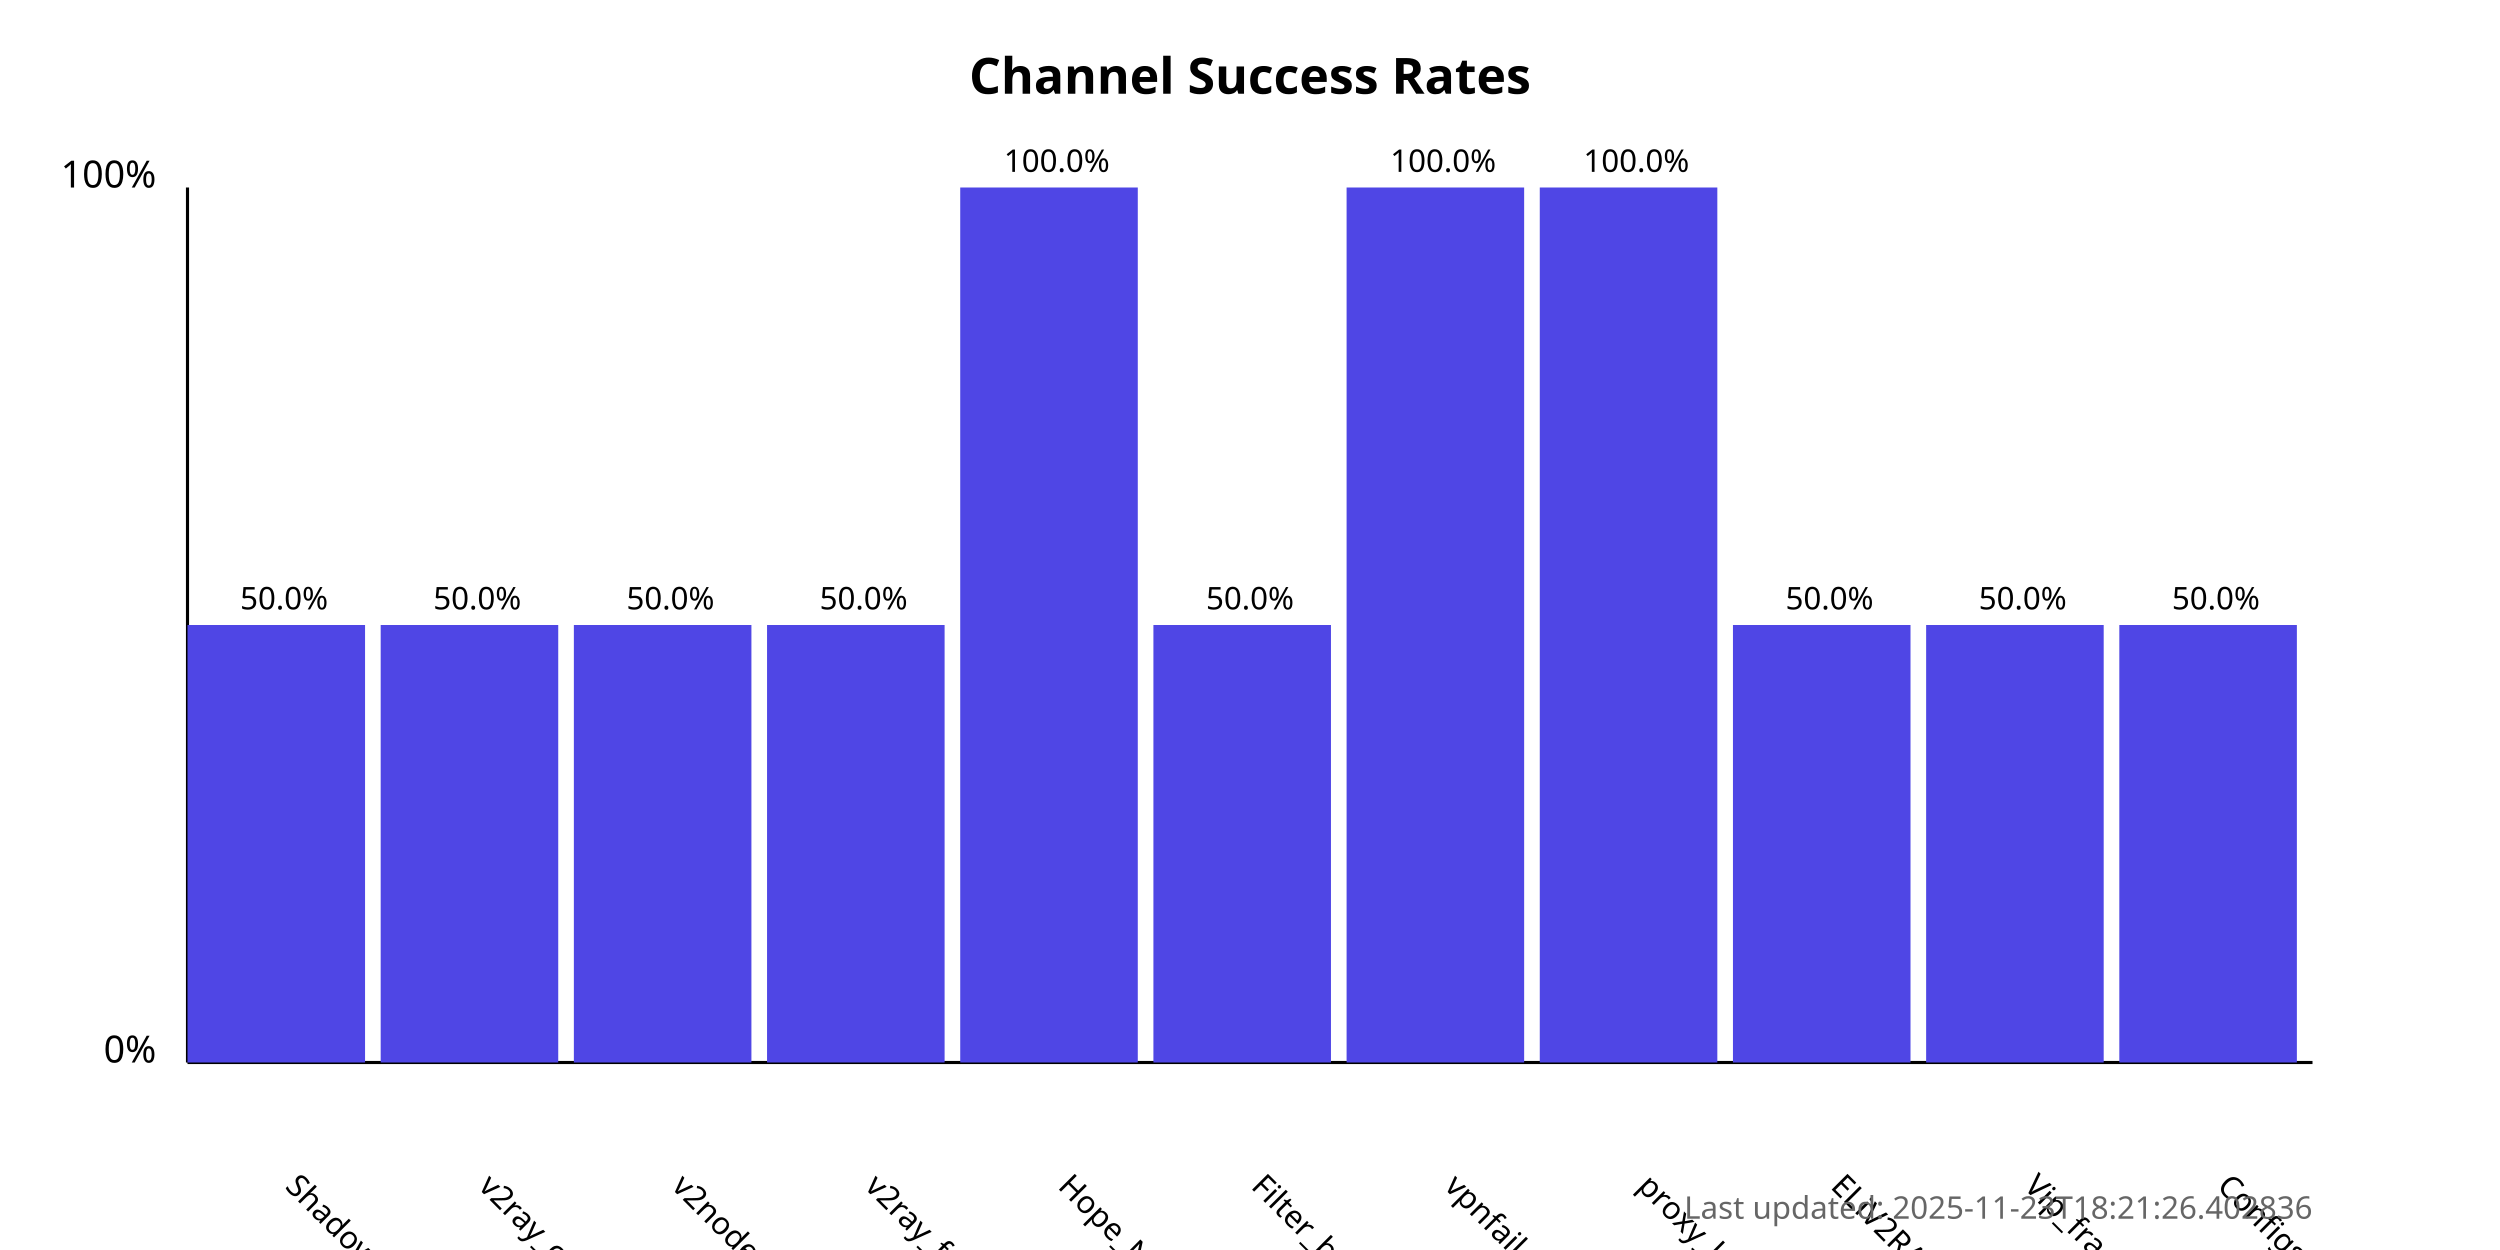
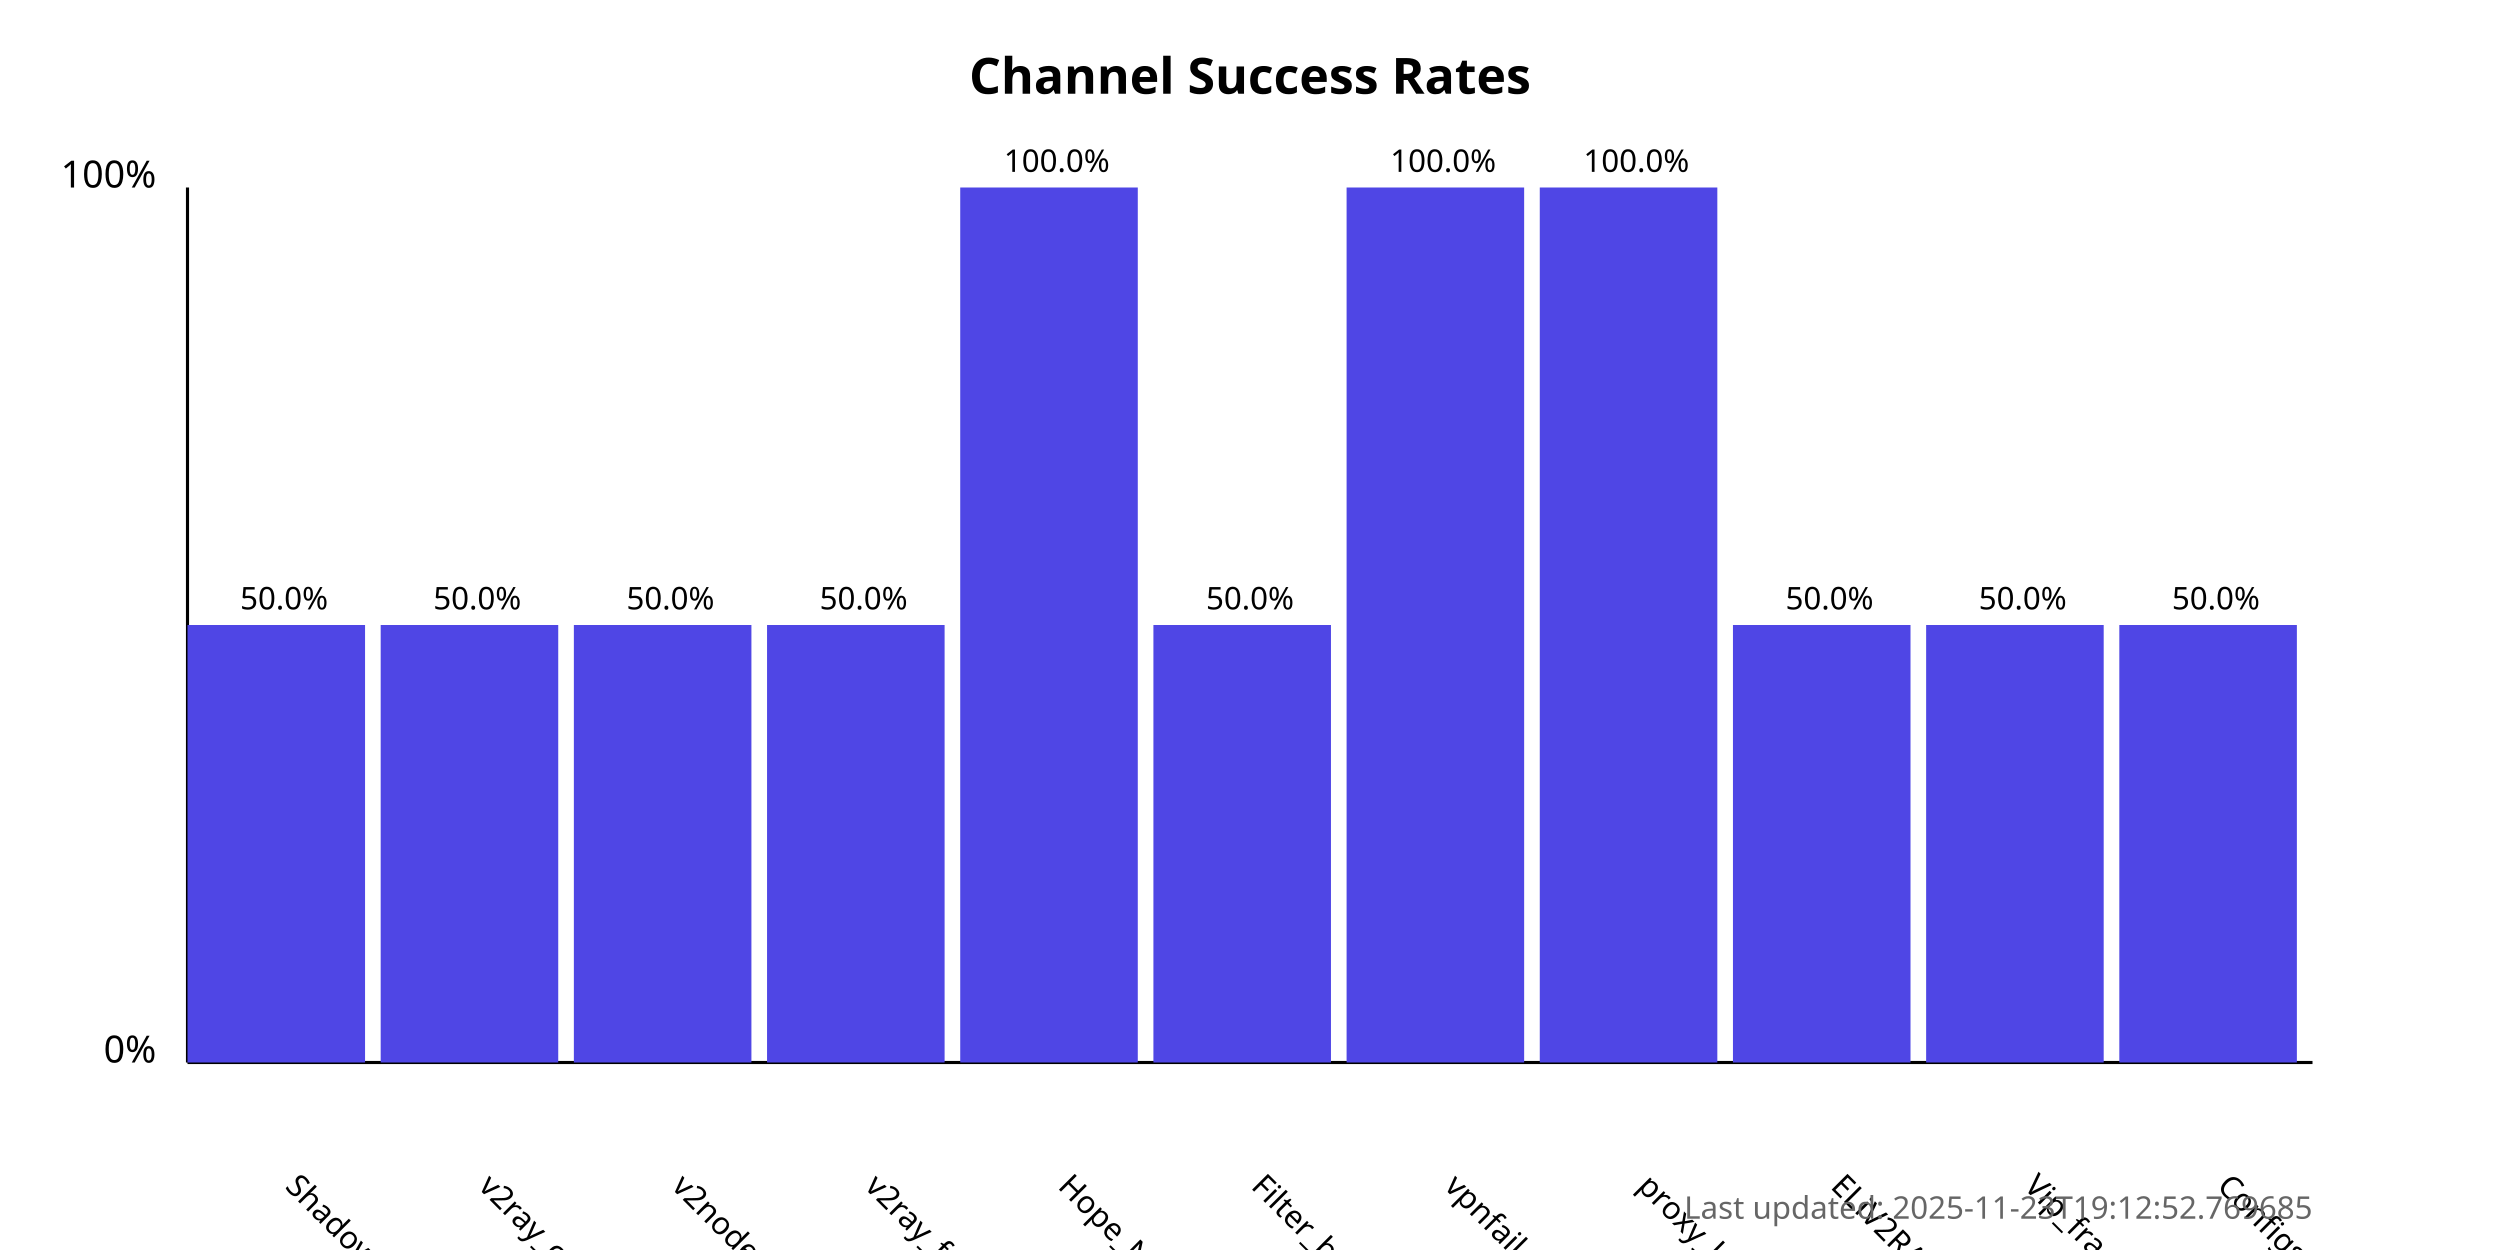
<svg xmlns="http://www.w3.org/2000/svg" width="800" height="400">
  <style>
            .chart-title { font: bold 16px sans-serif; }
            .axis-label { font: 12px sans-serif; }
            .tick-label { font: 10px sans-serif; }
            .bar { fill: #4f46e5; }
            .bar:hover { fill: #6366f1; }
            .timestamp { font: 10px sans-serif; fill: #666; }
        </style>
  <text x="400.0" y="30" text-anchor="middle" class="chart-title">
            Channel Success Rates
        </text>
  <line x1="60" y1="340" x2="60" y2="60" stroke="black" stroke-width="1" />
  <line x1="60" y1="340" x2="740" y2="340" stroke="black" stroke-width="1" />
  <text x="50" y="340" text-anchor="end" class="axis-label">0%</text>
  <text x="50" y="60" text-anchor="end" class="axis-label">100%</text>
  <g>
    <rect x="60" y="200.0" width="56.818" height="140.0" class="bar" />
    <text x="90.909" y="380" transform="rotate(45, 90.90909, 380)" text-anchor="start" class="tick-label">
                ShadowProxy66
            </text>
    <text x="90.909" y="195.0" text-anchor="middle" class="tick-label">
                50.0%
            </text>
  </g>
  <g>
    <rect x="121.818" y="200.0" width="56.818" height="140.0" class="bar" />
    <text x="152.727" y="380" transform="rotate(45, 152.7273, 380)" text-anchor="start" class="tick-label">
                v2ray_configs_pool
            </text>
    <text x="152.727" y="195.0" text-anchor="middle" class="tick-label">
                50.0%
            </text>
  </g>
  <g>
    <rect x="183.636" y="200.0" width="56.818" height="140.0" class="bar" />
    <text x="214.545" y="380" transform="rotate(45, 214.5455, 380)" text-anchor="start" class="tick-label">
                v2nodes
            </text>
    <text x="214.545" y="195.0" text-anchor="middle" class="tick-label">
                50.0%
            </text>
  </g>
  <g>
    <rect x="245.455" y="200.0" width="56.818" height="140.0" class="bar" />
    <text x="276.364" y="380" transform="rotate(45, 276.3636, 380)" text-anchor="start" class="tick-label">
                v2ray_free_conf
            </text>
    <text x="276.364" y="195.0" text-anchor="middle" class="tick-label">
                50.0%
            </text>
  </g>
  <g>
    <rect x="307.273" y="60.0" width="56.818" height="280.0" class="bar" />
    <text x="338.182" y="380" transform="rotate(45, 338.1818, 380)" text-anchor="start" class="tick-label">
                Hope_Net
            </text>
    <text x="338.182" y="55.0" text-anchor="middle" class="tick-label">
                100.0%
            </text>
  </g>
  <g>
    <rect x="369.091" y="200.0" width="56.818" height="140.0" class="bar" />
    <text x="400.0" y="380" transform="rotate(45, 400.0, 380)" text-anchor="start" class="tick-label">
                Filter_breaker
            </text>
    <text x="400.0" y="195.0" text-anchor="middle" class="tick-label">
                50.0%
            </text>
  </g>
  <g>
    <rect x="430.909" y="60.0" width="56.818" height="280.0" class="bar" />
    <text x="461.818" y="380" transform="rotate(45, 461.8182, 380)" text-anchor="start" class="tick-label">
                vpnfail_vless
            </text>
    <text x="461.818" y="55.0" text-anchor="middle" class="tick-label">
                100.0%
            </text>
  </g>
  <g>
    <rect x="492.727" y="60.0" width="56.818" height="280.0" class="bar" />
    <text x="523.636" y="380" transform="rotate(45, 523.6364, 380)" text-anchor="start" class="tick-label">
                proxy_kafee
            </text>
    <text x="523.636" y="55.0" text-anchor="middle" class="tick-label">
                100.0%
            </text>
  </g>
  <g>
    <rect x="554.545" y="200.0" width="56.818" height="140.0" class="bar" />
    <text x="585.455" y="380" transform="rotate(45, 585.4545, 380)" text-anchor="start" class="tick-label">
                ELiV2RAY
            </text>
    <text x="585.455" y="195.0" text-anchor="middle" class="tick-label">
                50.0%
            </text>
  </g>
  <g>
    <rect x="616.364" y="200.0" width="56.818" height="140.0" class="bar" />
    <text x="647.273" y="380" transform="rotate(45, 647.2727, 380)" text-anchor="start" class="tick-label">
                Vip_fragment_v2ray
            </text>
    <text x="647.273" y="195.0" text-anchor="middle" class="tick-label">
                50.0%
            </text>
  </g>
  <g>
    <rect x="678.182" y="200.0" width="56.818" height="140.0" class="bar" />
    <text x="709.091" y="380" transform="rotate(45, 709.0909, 380)" text-anchor="start" class="tick-label">
                ConfigsHubPlus
            </text>
    <text x="709.091" y="195.0" text-anchor="middle" class="tick-label">
                50.0%
            </text>
  </g>
  <text x="740" y="390" text-anchor="end" class="timestamp">
-             Last updated: 2025-11-23T18:21:26.402836
+             Last updated: 2025-11-23T19:12:52.769685
        </text>
</svg>
